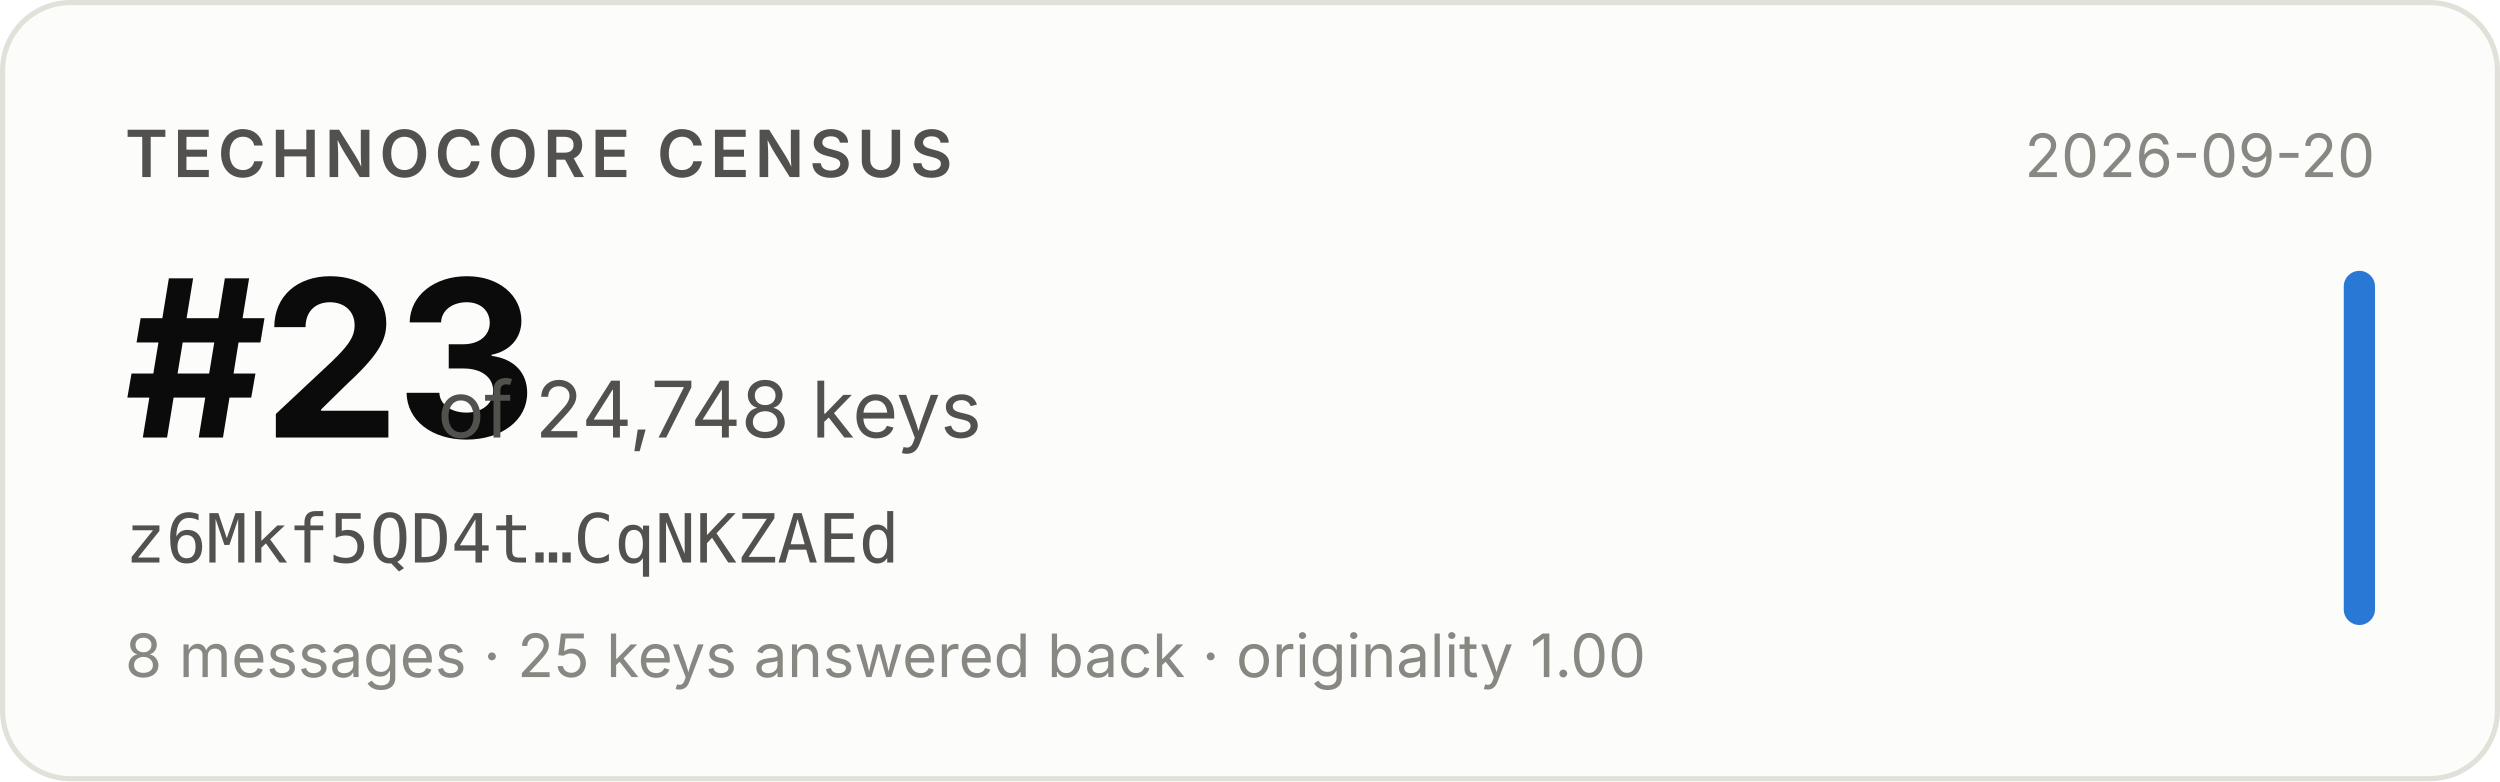
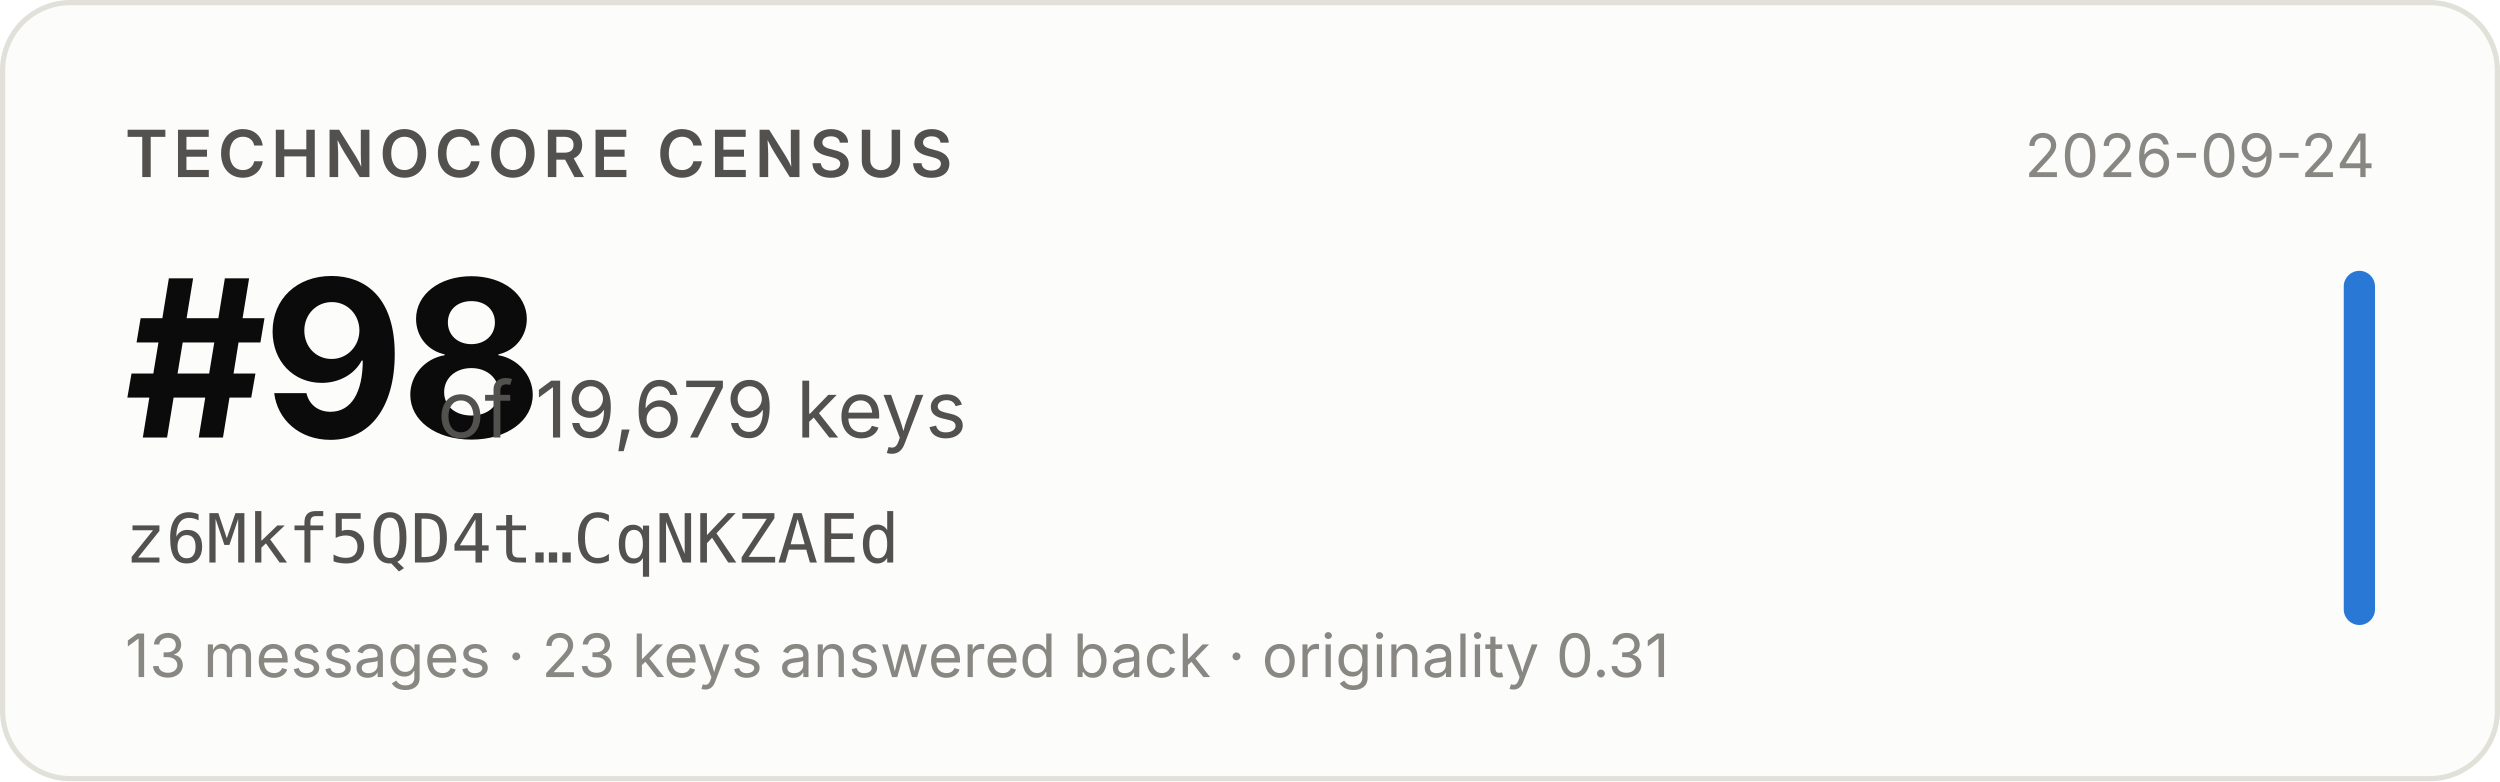
- <svg xmlns="http://www.w3.org/2000/svg" width="480" height="150" viewBox="0 0 480 150" role="img" aria-label="Technocore Census rank #23 of 24,748 keys for z6Mkf5QD4t…CqNKZAEd, snapshot 2026-09-20">
+ <svg xmlns="http://www.w3.org/2000/svg" width="480" height="150" viewBox="0 0 480 150" role="img" aria-label="Technocore Census rank #98 of 19,679 keys for z6Mkf5QD4t…CqNKZAEd, snapshot 2026-09-24">
  <rect x="0.5" y="0.5" width="479" height="149" rx="13" fill="#fcfcfb" stroke="#e1e0d9" />
  <g font-family="system-ui, -apple-system, 'Segoe UI', sans-serif">
    <text x="24" y="34" font-size="12.5" font-weight="600" fill="#52514e" letter-spacing="0.08em">TECHNOCORE CENSUS</text>
-     <text x="24" y="84" font-size="42" font-weight="650" fill="#0b0b0b" letter-spacing="-0.02em">#23</text>
-     <text x="84" y="84" font-size="15" fill="#52514e">of 24,748 keys</text>
+     <text x="24" y="84" font-size="42" font-weight="650" fill="#0b0b0b" letter-spacing="-0.02em">#98</text>
+     <text x="84" y="84" font-size="15" fill="#52514e">of 19,679 keys</text>
    <text x="24" y="108" font-size="13" fill="#52514e" font-family="ui-monospace, SFMono-Regular, Menlo, monospace">z6Mkf5QD4t…CqNKZAEd</text>
-     <text x="24" y="130" font-size="11.5" fill="#898781">8 messages · 25 keys answered back · originality 1.00</text>
-     <text x="456" y="34" font-size="11.5" fill="#898781" text-anchor="end">2026-09-20</text>
+     <text x="24" y="130" font-size="11.5" fill="#898781">13 messages · 23 keys answered back · originality 0.31</text>
+     <text x="456" y="34" font-size="11.5" fill="#898781" text-anchor="end">2026-09-24</text>
    <rect x="450" y="52" width="6" height="68" rx="3" fill="#2a78d6" />
  </g>
</svg>
